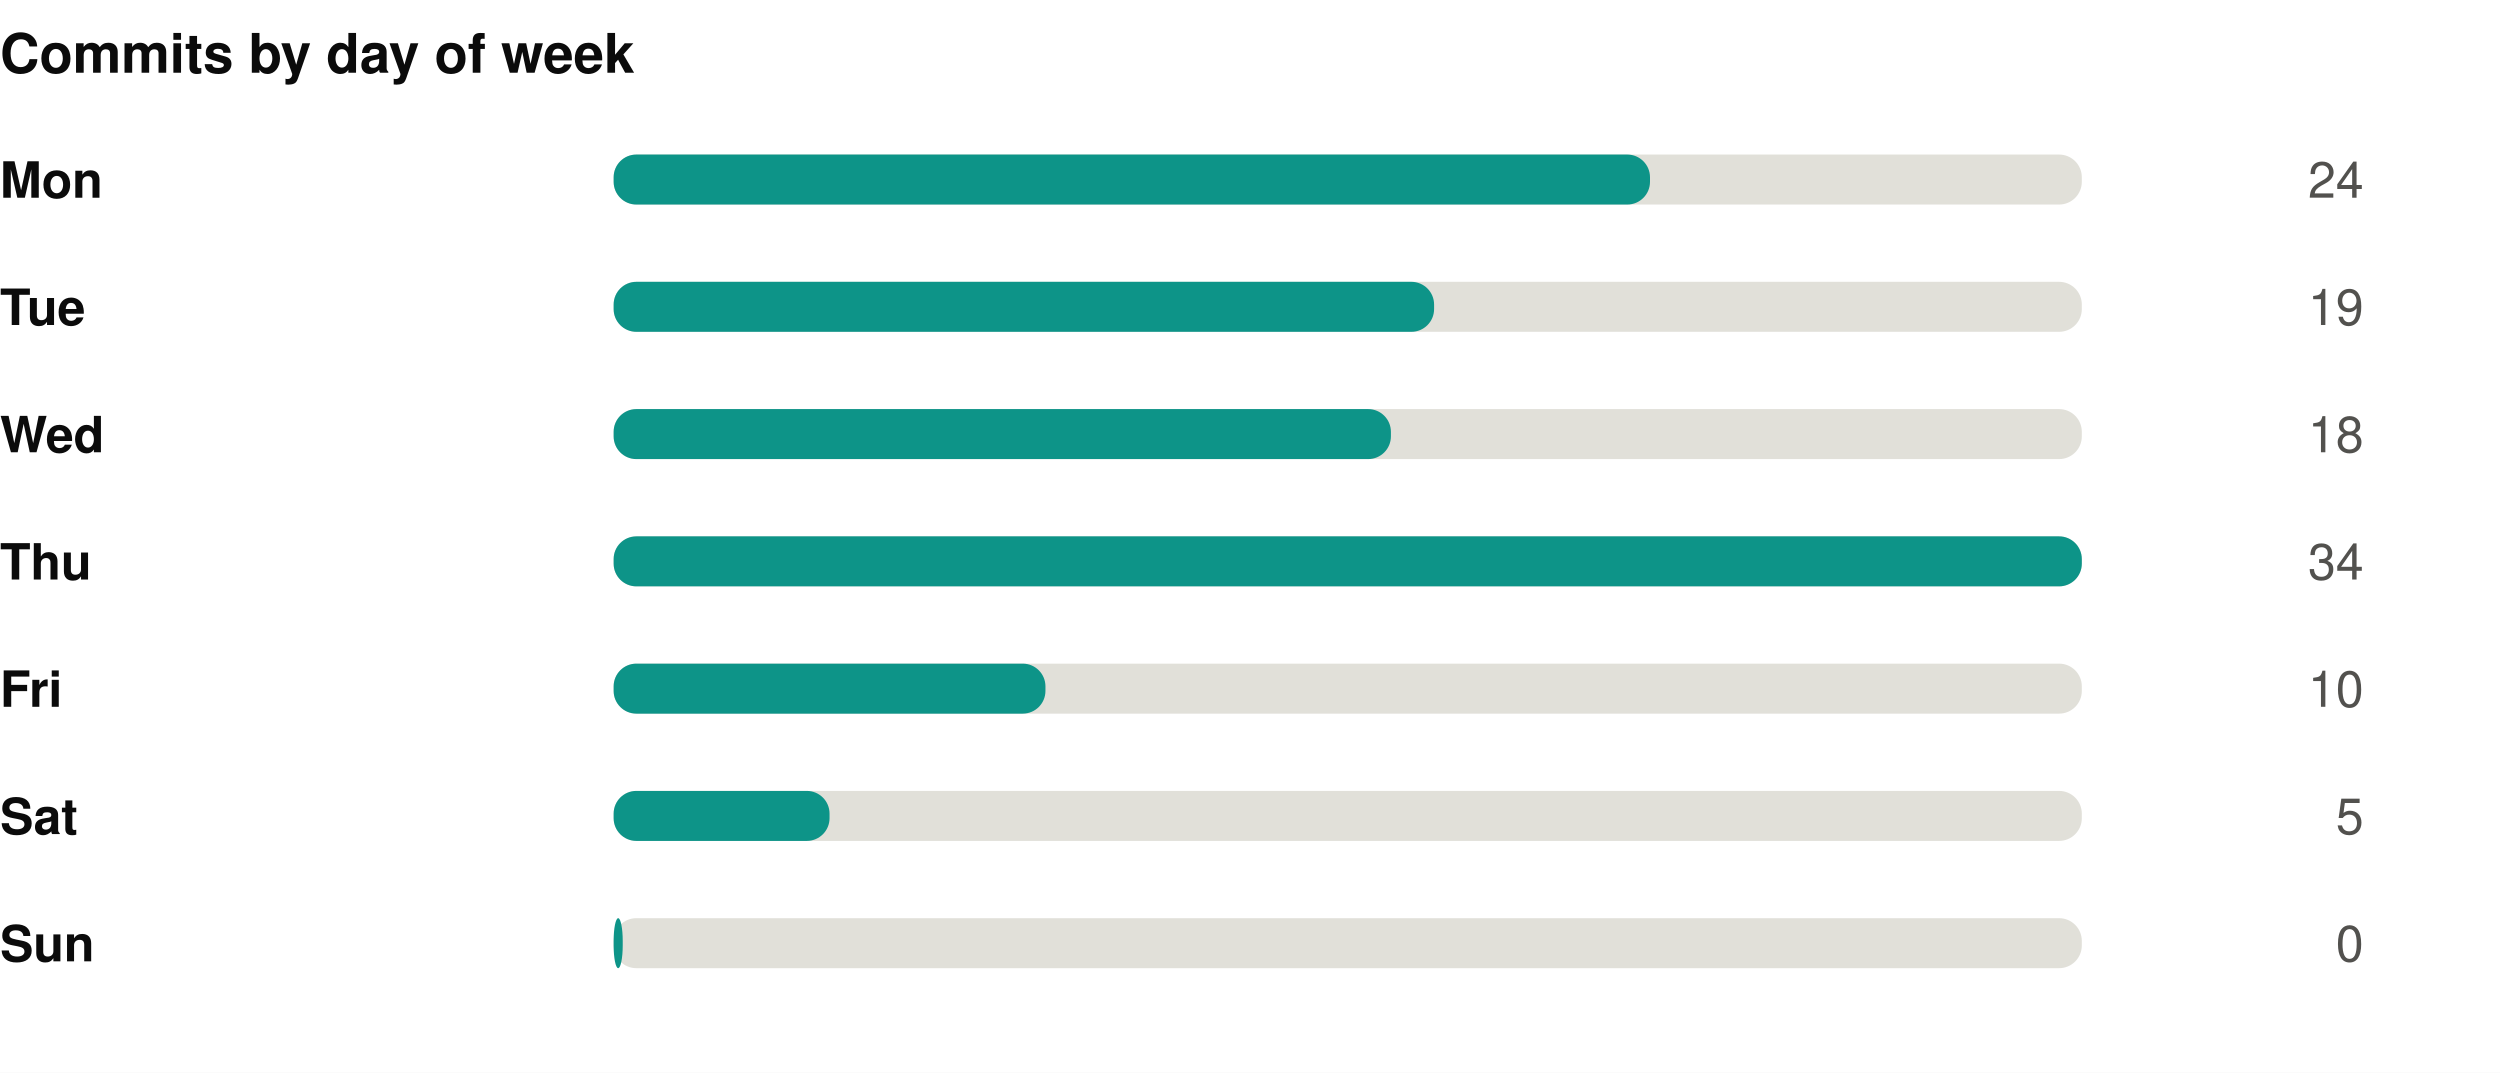
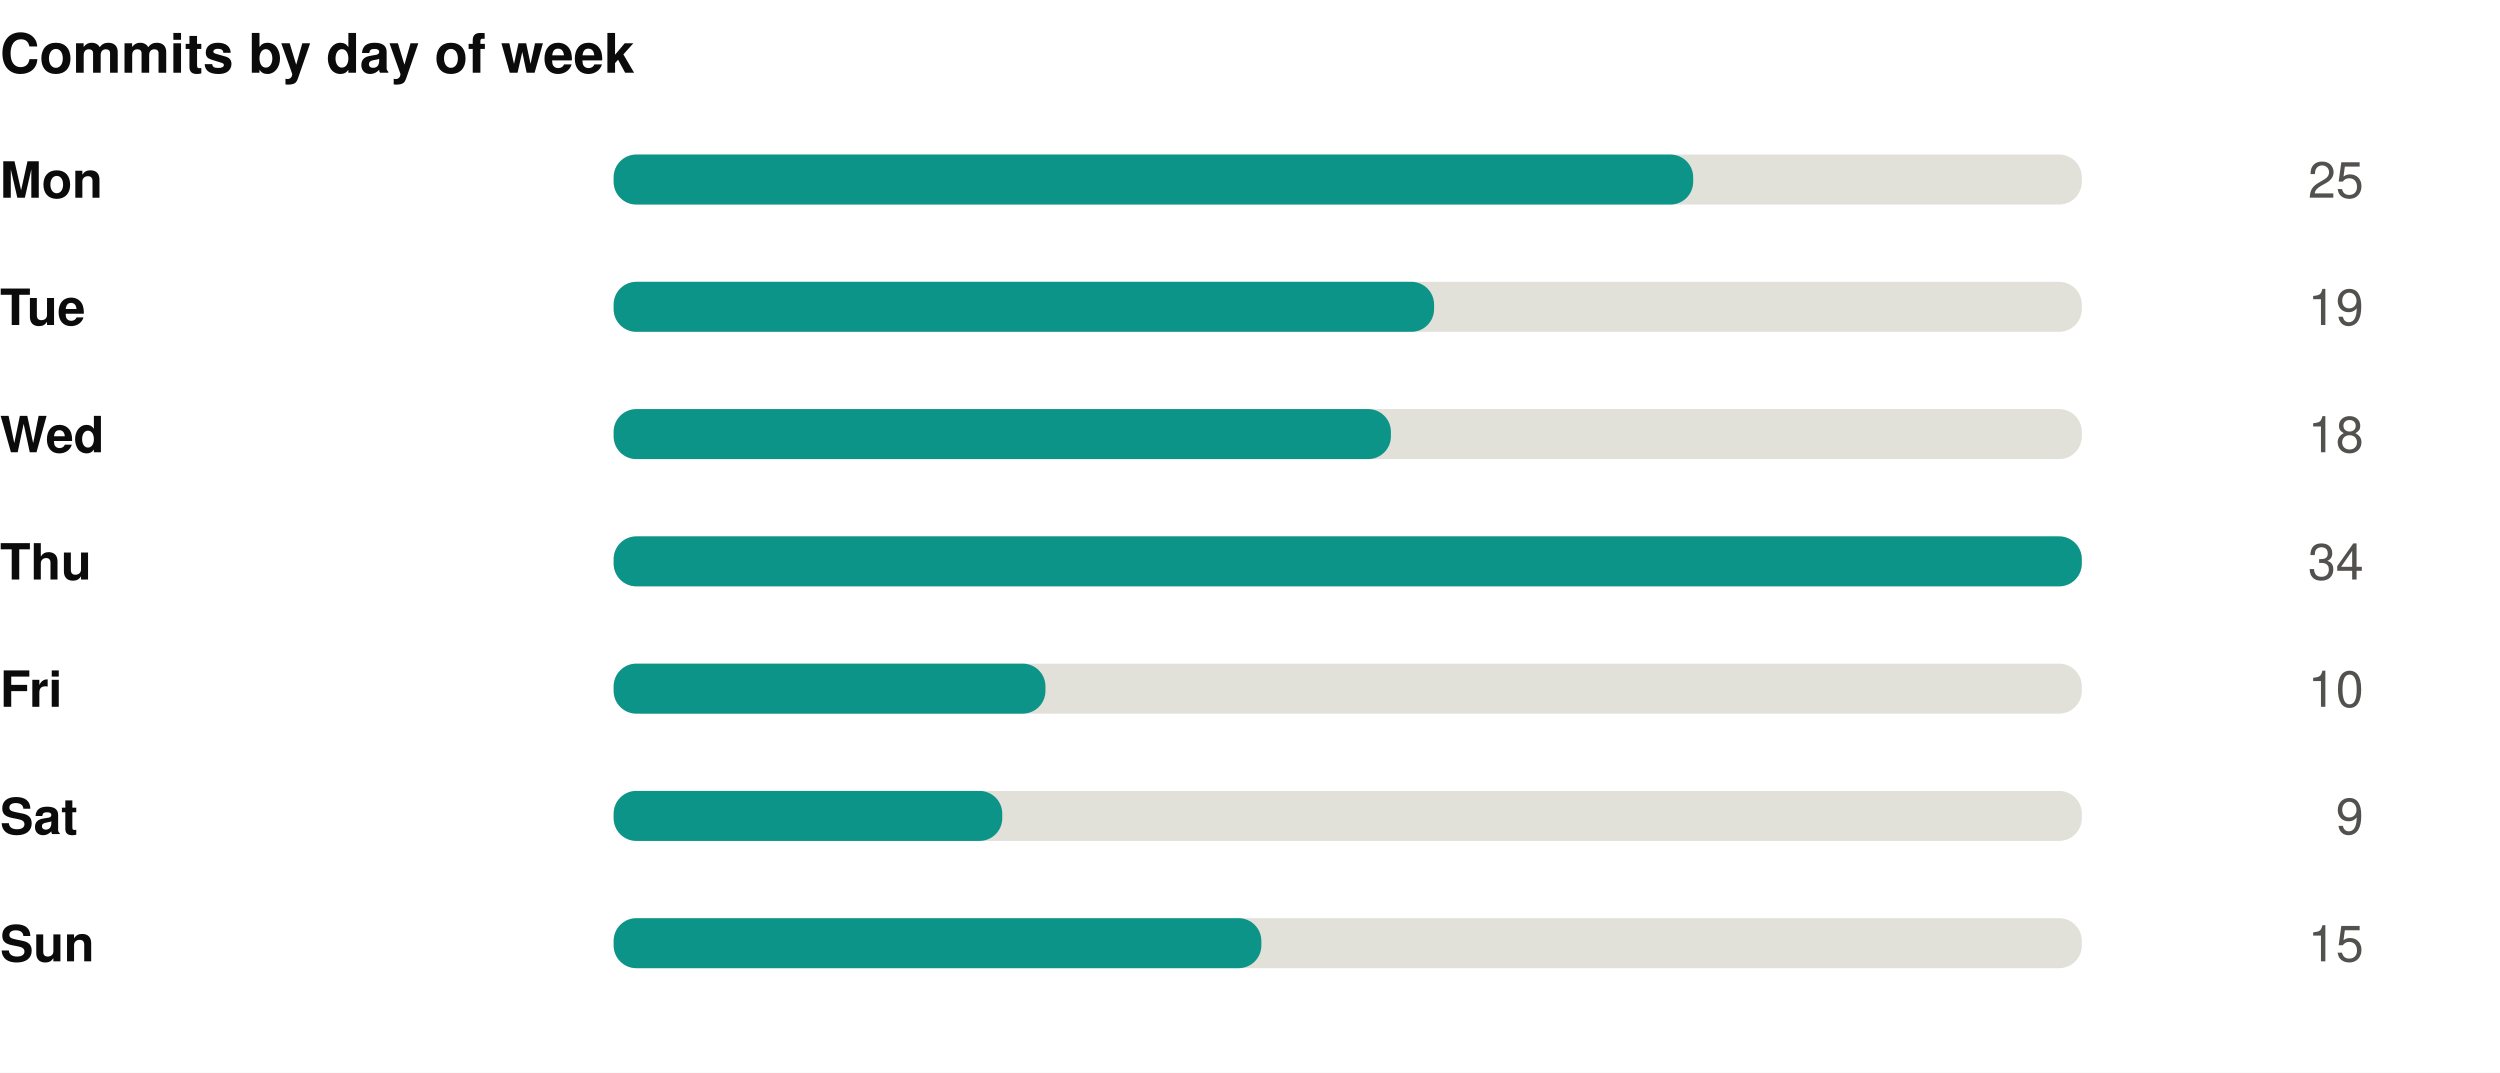
<svg xmlns="http://www.w3.org/2000/svg" width="550" height="236" viewBox="0 0 550 236" role="img">
  <rect width="550" height="236" fill="#ffffff" />
  <style>
@keyframes grow{from{transform:scaleX(0)}}
@keyframes rise{from{opacity:0;transform:translateY(9px)}}
@keyframes fade{from{opacity:0}}
@keyframes draw{to{stroke-dashoffset:0}}
.bar{transform-box:fill-box;transform-origin:left center;animation:grow .9s cubic-bezier(.22,1,.36,1) var(--d,0s) both}
.rise{animation:rise .7s cubic-bezier(.22,1,.36,1) var(--d,0s) both}
.fade{animation:fade .8s ease-out var(--d,0s) both}
.draw{animation:draw 1.7s ease-out .1s both}
@media (prefers-reduced-motion:reduce){
.bar,.rise,.fade,.draw{animation:none;transform:none;opacity:1;stroke-dashoffset:0}
}
</style>
  <g transform="translate(0,0)">
    <text x="0" y="16" font-family="-apple-system,BlinkMacSystemFont,'Segoe UI',Helvetica,Arial,sans-serif" font-size="12" font-weight="700" fill="#0b0b0b" text-anchor="start">Commits by day of week</text>
    <text x="0" y="43.5" font-family="-apple-system,BlinkMacSystemFont,'Segoe UI',Helvetica,Arial,sans-serif" font-size="11" font-weight="600" fill="#0b0b0b" text-anchor="start">Mon</text>
    <rect x="135" y="34" width="323" height="11" rx="5" fill="#e1e0d9" />
-     <rect class="bar" style="--d:0.00s" x="135" y="34" width="228.0" height="11" rx="5" fill="#0d9488" />
+     <rect class="bar" style="--d:0.00s" x="135" y="34" width="237.5" height="11" rx="5" fill="#0d9488" />
    <g class="fade" style="--d:0.00s">
-       <text x="520" y="43.5" font-family="-apple-system,BlinkMacSystemFont,'Segoe UI',Helvetica,Arial,sans-serif" font-size="11" font-weight="400" fill="#52514e" text-anchor="end">24</text>
+       <text x="520" y="43.5" font-family="-apple-system,BlinkMacSystemFont,'Segoe UI',Helvetica,Arial,sans-serif" font-size="11" font-weight="400" fill="#52514e" text-anchor="end">25</text>
    </g>
    <text x="0" y="71.5" font-family="-apple-system,BlinkMacSystemFont,'Segoe UI',Helvetica,Arial,sans-serif" font-size="11" font-weight="600" fill="#0b0b0b" text-anchor="start">Tue</text>
    <rect x="135" y="62" width="323" height="11" rx="5" fill="#e1e0d9" />
    <rect class="bar" style="--d:0.07s" x="135" y="62" width="180.5" height="11" rx="5" fill="#0d9488" />
    <g class="fade" style="--d:0.07s">
      <text x="520" y="71.5" font-family="-apple-system,BlinkMacSystemFont,'Segoe UI',Helvetica,Arial,sans-serif" font-size="11" font-weight="400" fill="#52514e" text-anchor="end">19</text>
    </g>
    <text x="0" y="99.5" font-family="-apple-system,BlinkMacSystemFont,'Segoe UI',Helvetica,Arial,sans-serif" font-size="11" font-weight="600" fill="#0b0b0b" text-anchor="start">Wed</text>
    <rect x="135" y="90" width="323" height="11" rx="5" fill="#e1e0d9" />
    <rect class="bar" style="--d:0.14s" x="135" y="90" width="171.0" height="11" rx="5" fill="#0d9488" />
    <g class="fade" style="--d:0.14s">
      <text x="520" y="99.5" font-family="-apple-system,BlinkMacSystemFont,'Segoe UI',Helvetica,Arial,sans-serif" font-size="11" font-weight="400" fill="#52514e" text-anchor="end">18</text>
    </g>
    <text x="0" y="127.5" font-family="-apple-system,BlinkMacSystemFont,'Segoe UI',Helvetica,Arial,sans-serif" font-size="11" font-weight="600" fill="#0b0b0b" text-anchor="start">Thu</text>
    <rect x="135" y="118" width="323" height="11" rx="5" fill="#e1e0d9" />
    <rect class="bar" style="--d:0.21s" x="135" y="118" width="323.0" height="11" rx="5" fill="#0d9488" />
    <g class="fade" style="--d:0.21s">
      <text x="520" y="127.5" font-family="-apple-system,BlinkMacSystemFont,'Segoe UI',Helvetica,Arial,sans-serif" font-size="11" font-weight="400" fill="#52514e" text-anchor="end">34</text>
    </g>
    <text x="0" y="155.5" font-family="-apple-system,BlinkMacSystemFont,'Segoe UI',Helvetica,Arial,sans-serif" font-size="11" font-weight="600" fill="#0b0b0b" text-anchor="start">Fri</text>
    <rect x="135" y="146" width="323" height="11" rx="5" fill="#e1e0d9" />
    <rect class="bar" style="--d:0.28s" x="135" y="146" width="95.0" height="11" rx="5" fill="#0d9488" />
    <g class="fade" style="--d:0.28s">
      <text x="520" y="155.5" font-family="-apple-system,BlinkMacSystemFont,'Segoe UI',Helvetica,Arial,sans-serif" font-size="11" font-weight="400" fill="#52514e" text-anchor="end">10</text>
    </g>
    <text x="0" y="183.5" font-family="-apple-system,BlinkMacSystemFont,'Segoe UI',Helvetica,Arial,sans-serif" font-size="11" font-weight="600" fill="#0b0b0b" text-anchor="start">Sat</text>
    <rect x="135" y="174" width="323" height="11" rx="5" fill="#e1e0d9" />
-     <rect class="bar" style="--d:0.35s" x="135" y="174" width="47.5" height="11" rx="5" fill="#0d9488" />
+     <rect class="bar" style="--d:0.35s" x="135" y="174" width="85.5" height="11" rx="5" fill="#0d9488" />
    <g class="fade" style="--d:0.35s">
-       <text x="520" y="183.5" font-family="-apple-system,BlinkMacSystemFont,'Segoe UI',Helvetica,Arial,sans-serif" font-size="11" font-weight="400" fill="#52514e" text-anchor="end">5</text>
+       <text x="520" y="183.5" font-family="-apple-system,BlinkMacSystemFont,'Segoe UI',Helvetica,Arial,sans-serif" font-size="11" font-weight="400" fill="#52514e" text-anchor="end">9</text>
    </g>
    <text x="0" y="211.5" font-family="-apple-system,BlinkMacSystemFont,'Segoe UI',Helvetica,Arial,sans-serif" font-size="11" font-weight="600" fill="#0b0b0b" text-anchor="start">Sun</text>
    <rect x="135" y="202" width="323" height="11" rx="5" fill="#e1e0d9" />
-     <rect class="bar" style="--d:0.42s" x="135" y="202" width="2.0" height="11" rx="5" fill="#0d9488" />
+     <rect class="bar" style="--d:0.42s" x="135" y="202" width="142.5" height="11" rx="5" fill="#0d9488" />
    <g class="fade" style="--d:0.42s">
-       <text x="520" y="211.5" font-family="-apple-system,BlinkMacSystemFont,'Segoe UI',Helvetica,Arial,sans-serif" font-size="11" font-weight="400" fill="#52514e" text-anchor="end">0</text>
+       <text x="520" y="211.5" font-family="-apple-system,BlinkMacSystemFont,'Segoe UI',Helvetica,Arial,sans-serif" font-size="11" font-weight="400" fill="#52514e" text-anchor="end">15</text>
    </g>
  </g>
</svg>
